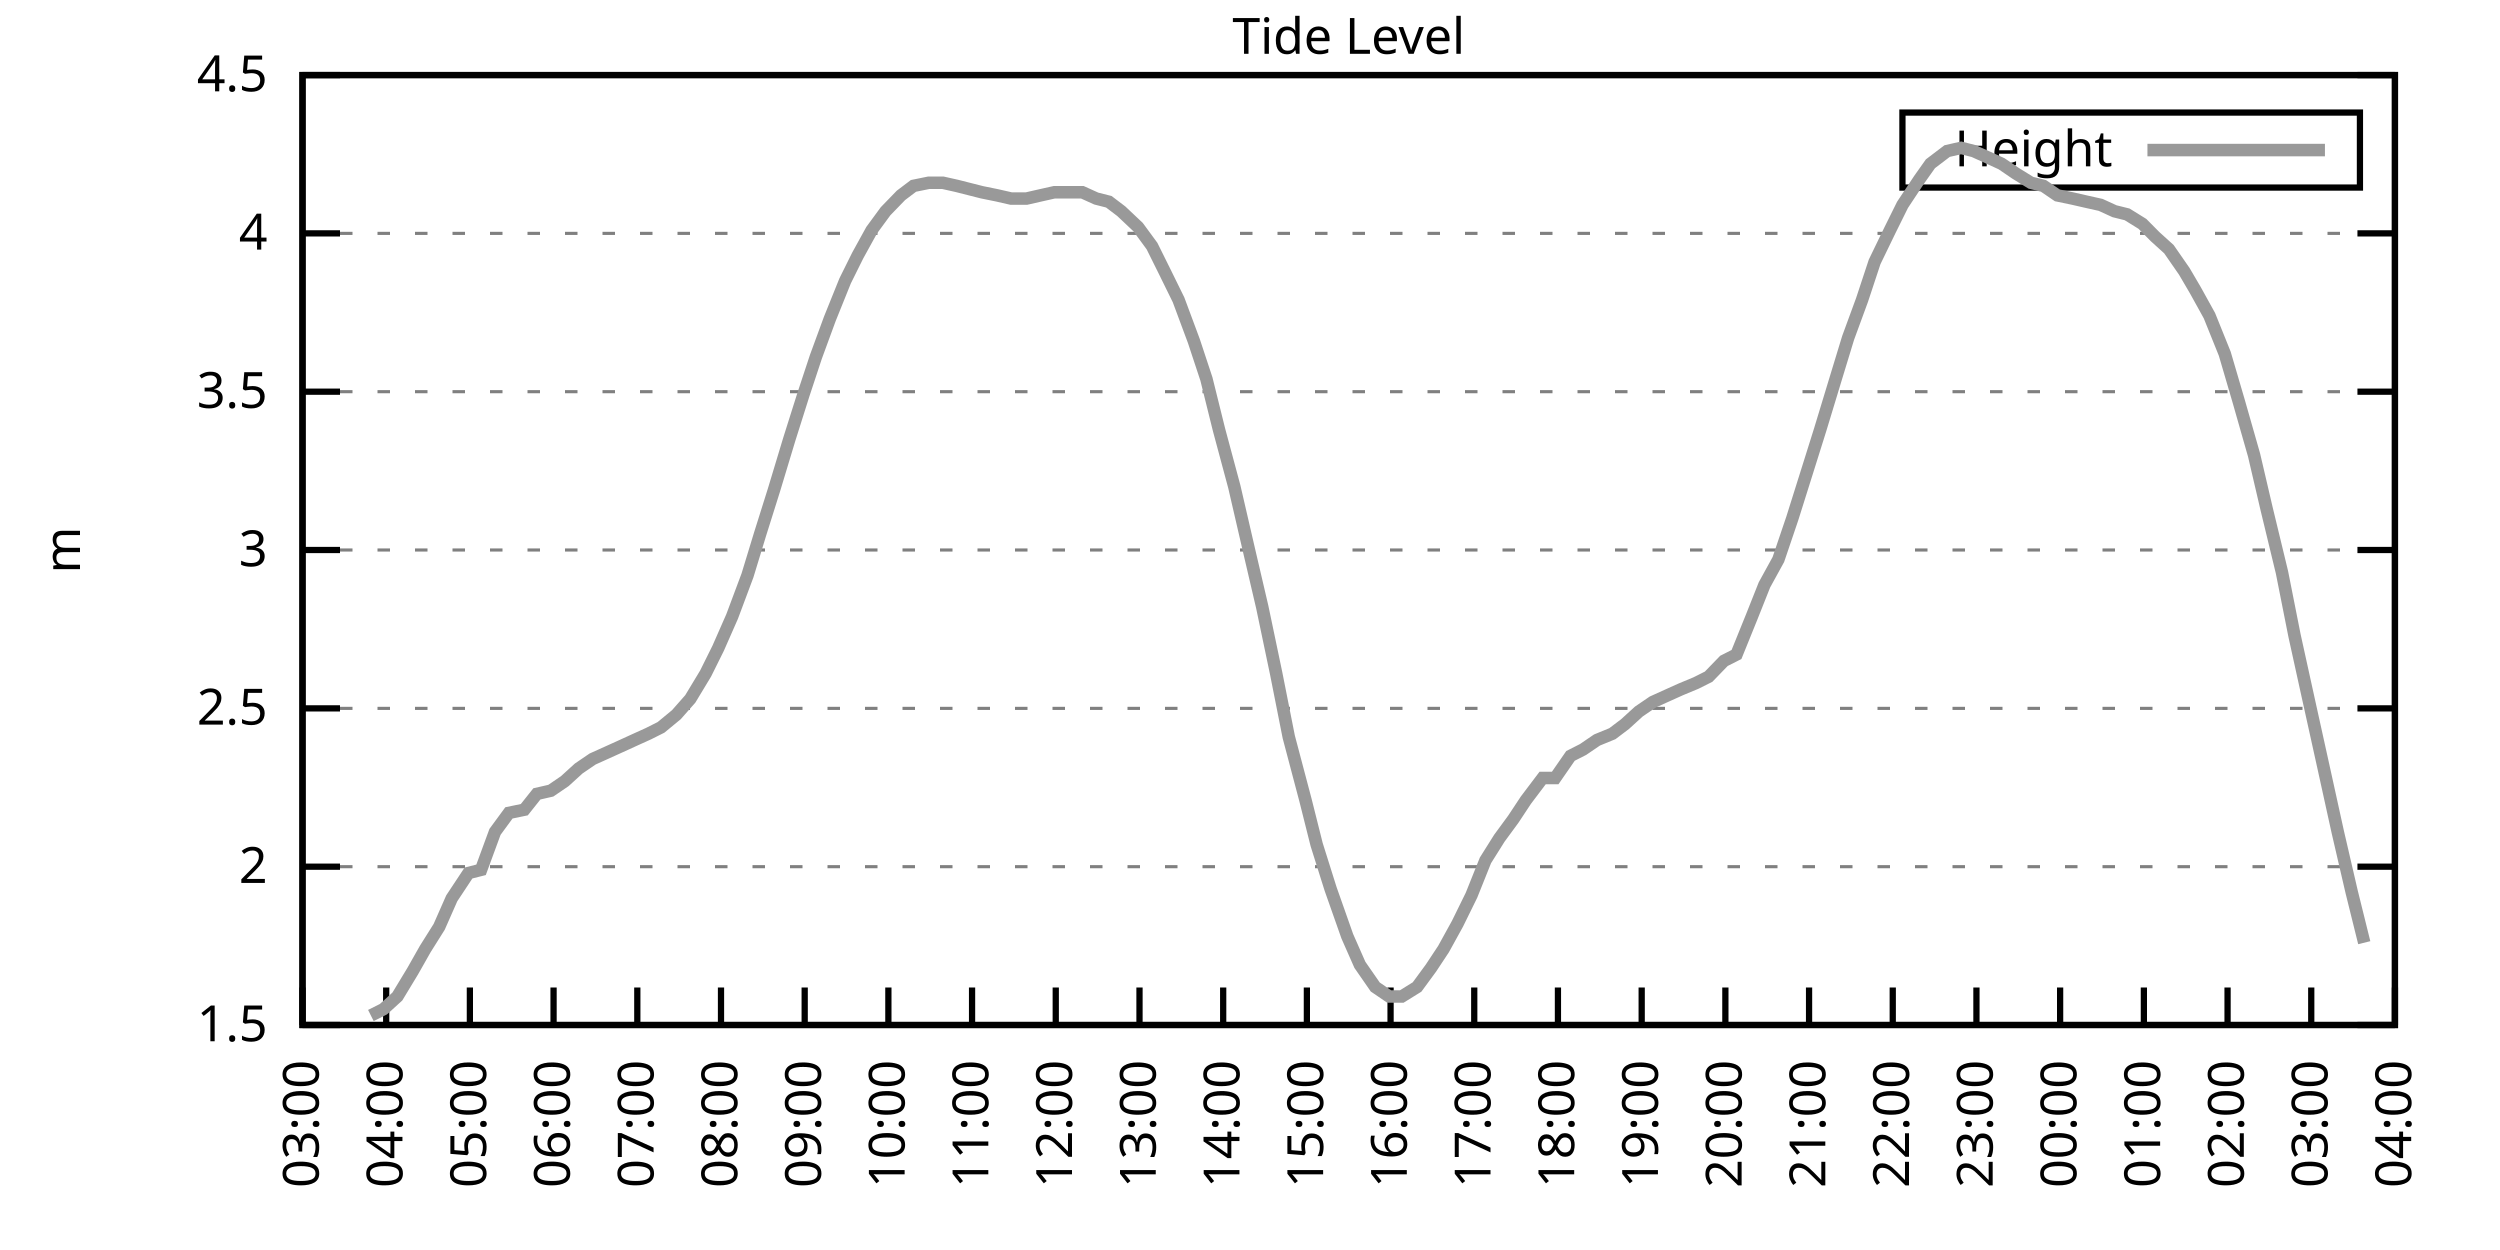
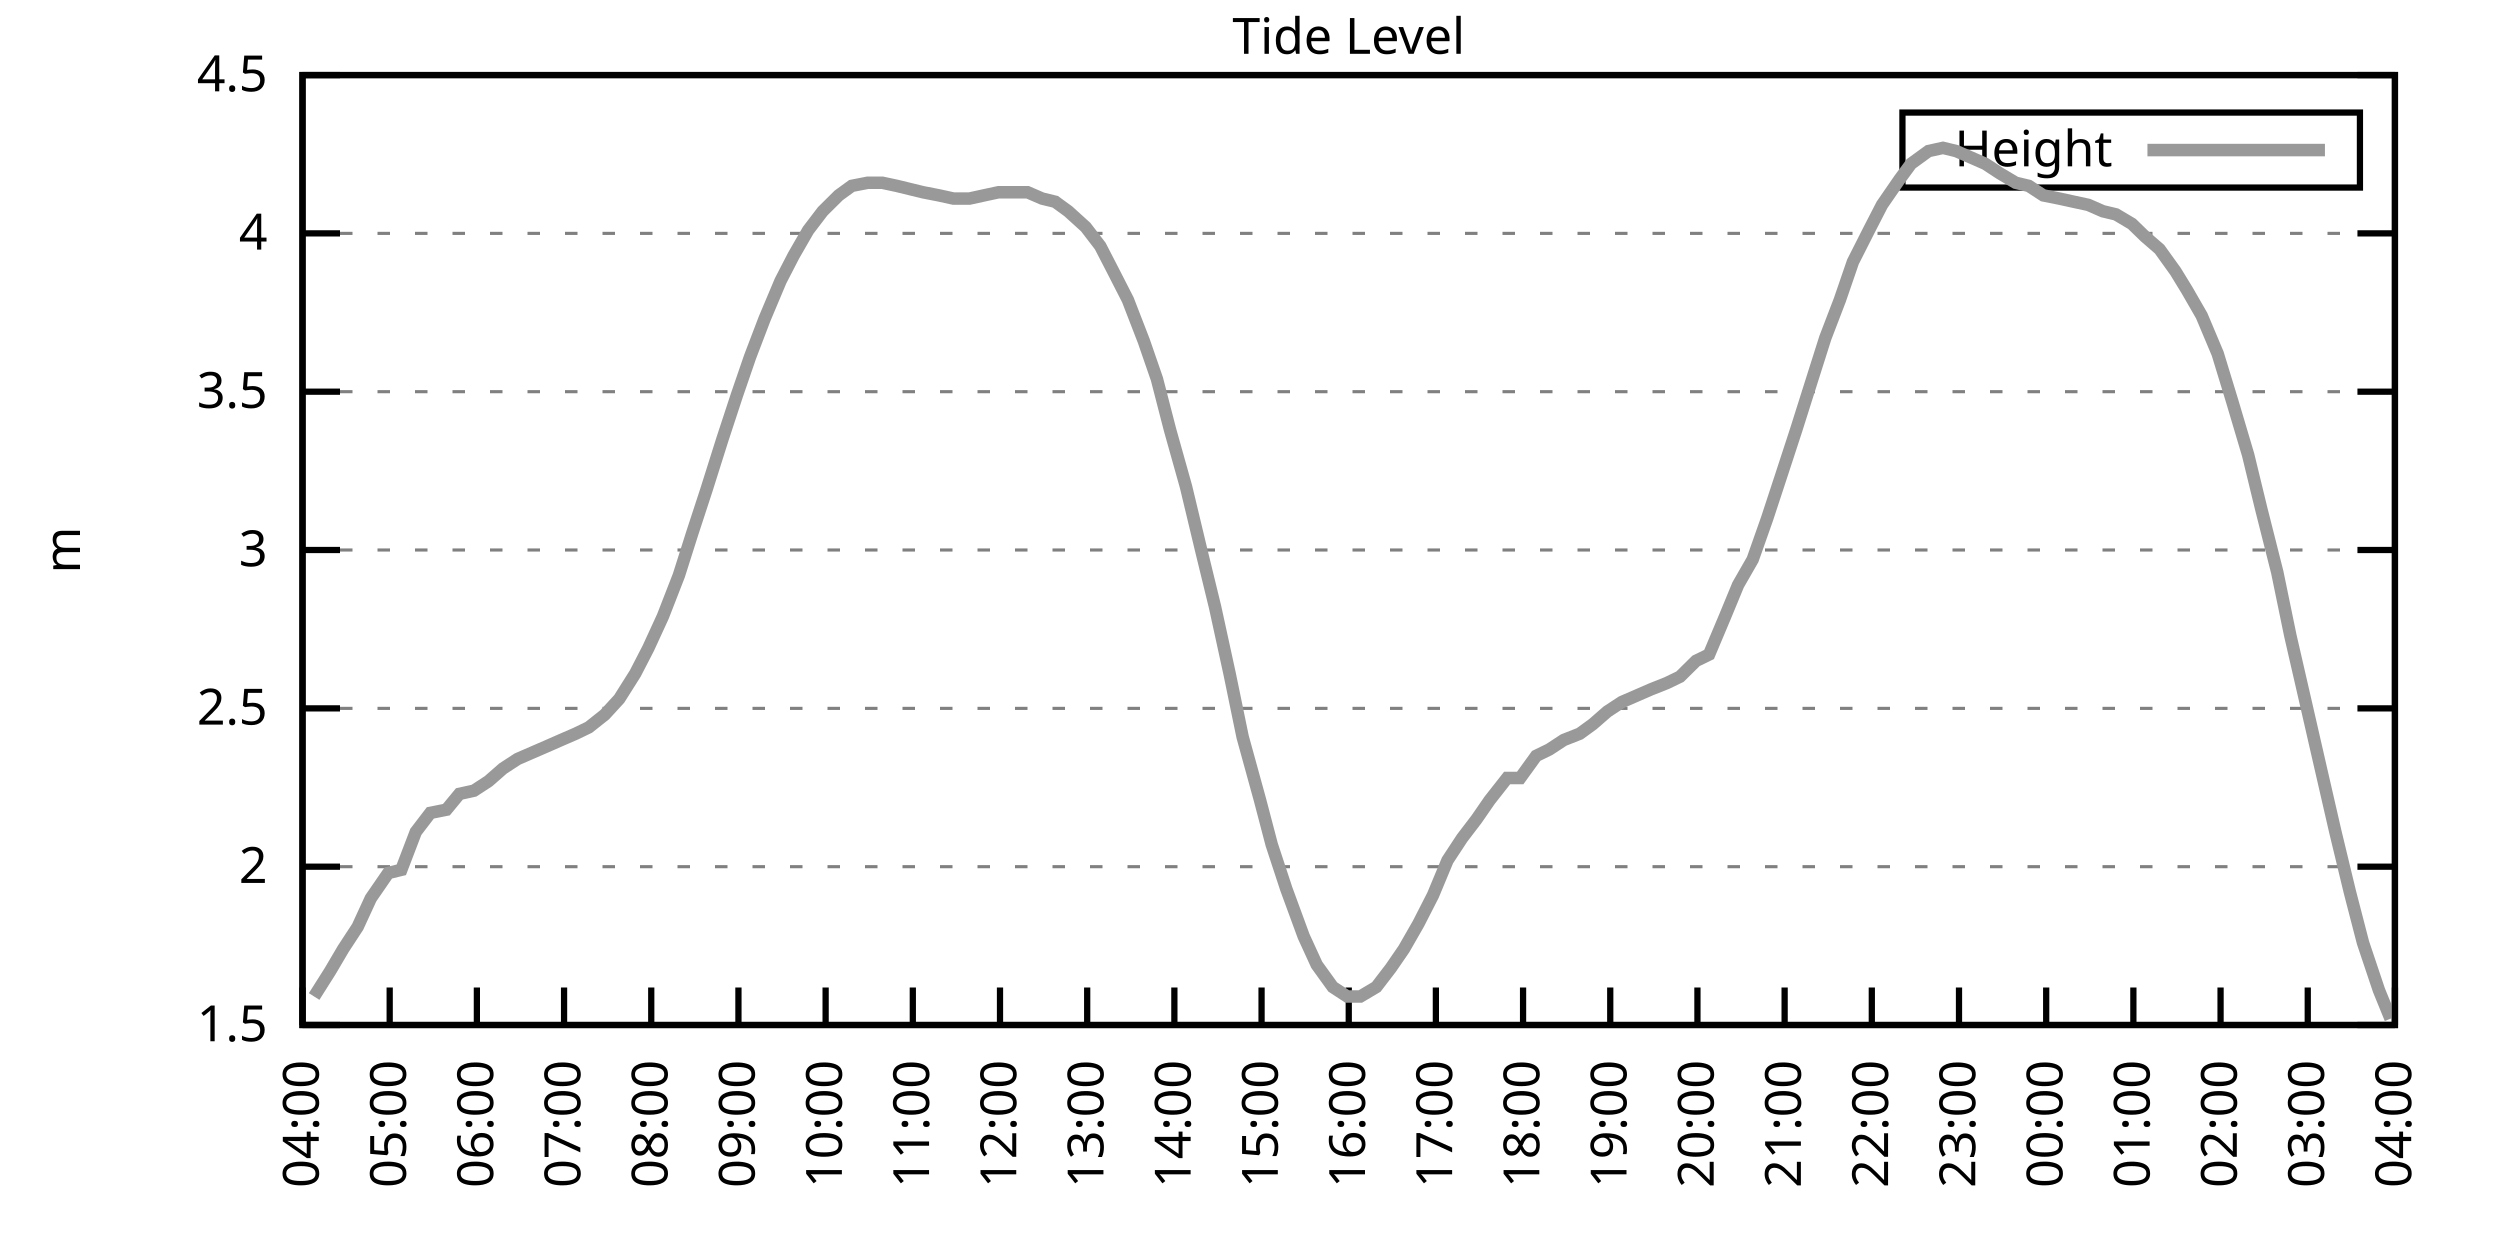
<svg xmlns="http://www.w3.org/2000/svg" xmlns:xlink="http://www.w3.org/1999/xlink" width="400" height="200" viewBox="0 0 400 200">
  <g id="gnuplot_canvas">
    <rect x="0" y="0" width="400" height="200" fill="none" />
    <defs>
      <circle id="gpDot" r="0.5" stroke-width="0.5" stroke="currentColor" />
      <path id="gpPt0" stroke-width="0.333" stroke="currentColor" d="M-1,0 h2 M0,-1 v2" />
      <path id="gpPt1" stroke-width="0.333" stroke="currentColor" d="M-1,-1 L1,1 M1,-1 L-1,1" />
      <path id="gpPt2" stroke-width="0.333" stroke="currentColor" d="M-1,0 L1,0 M0,-1 L0,1 M-1,-1 L1,1 M-1,1 L1,-1" />
      <rect id="gpPt3" stroke-width="0.333" stroke="currentColor" x="-1" y="-1" width="2" height="2" />
      <rect id="gpPt4" stroke-width="0.333" stroke="currentColor" fill="currentColor" x="-1" y="-1" width="2" height="2" />
      <circle id="gpPt5" stroke-width="0.333" stroke="currentColor" cx="0" cy="0" r="1" />
      <use xlink:href="#gpPt5" id="gpPt6" fill="currentColor" stroke="none" />
      <path id="gpPt7" stroke-width="0.333" stroke="currentColor" d="M0,-1.33 L-1.33,0.67 L1.33,0.67 z" />
      <use xlink:href="#gpPt7" id="gpPt8" fill="currentColor" stroke="none" />
      <use xlink:href="#gpPt7" id="gpPt9" stroke="currentColor" transform="rotate(180)" />
      <use xlink:href="#gpPt9" id="gpPt10" fill="currentColor" stroke="none" />
      <use xlink:href="#gpPt3" id="gpPt11" stroke="currentColor" transform="rotate(45)" />
      <use xlink:href="#gpPt11" id="gpPt12" fill="currentColor" stroke="none" />
      <path id="gpPt13" stroke-width="0.333" stroke="currentColor" d="M0,1.330 L1.265,0.411 L0.782,-1.067 L-0.782,-1.076 L-1.265,0.411 z" />
      <use xlink:href="#gpPt13" id="gpPt14" fill="currentColor" stroke="none" />
      <filter id="textbox" filterUnits="objectBoundingBox" x="0" y="0" height="1" width="1">
        <feFlood flood-color="white" flood-opacity="1" result="bgnd" />
        <feComposite in="SourceGraphic" in2="bgnd" operator="atop" />
      </filter>
      <filter id="greybox" filterUnits="objectBoundingBox" x="0" y="0" height="1" width="1">
        <feFlood flood-color="lightgrey" flood-opacity="1" result="grey" />
        <feComposite in="SourceGraphic" in2="grey" operator="atop" />
      </filter>
    </defs>
    <g fill="none" color="white" stroke="currentColor" stroke-width="1.00" stroke-linecap="butt" stroke-linejoin="miter">
</g>
    <g fill="none" color="black" stroke="currentColor" stroke-width="1.00" stroke-linecap="butt" stroke-linejoin="miter">
      <g stroke="none" shape-rendering="crispEdges">
        <polygon fill="rgb(255, 255, 255)" points="48.40,164.00 383.18,164.00 383.18,12.02 48.40,12.02 " />
      </g>
    </g>
    <g fill="none" color="black" stroke="currentColor" stroke-width="1.00" stroke-linecap="butt" stroke-linejoin="miter">
</g>
    <g fill="none" color="black" stroke="black" stroke-width="0.50" stroke-linecap="butt" stroke-linejoin="miter">
</g>
    <g fill="none" color="gray" stroke="currentColor" stroke-width="0.50" stroke-linecap="butt" stroke-linejoin="miter">
      <path stroke="gray" stroke-dasharray="2,4" class="gridline" d="M48.40,164.00 L383.19,164.00  " />
    </g>
    <g fill="none" color="gray" stroke="gray" stroke-width="1.00" stroke-linecap="butt" stroke-linejoin="miter">
</g>
    <g fill="none" color="black" stroke="currentColor" stroke-width="1.00" stroke-linecap="butt" stroke-linejoin="miter">
      <path stroke="black" d="M48.40,164.00 L54.40,164.00 M383.19,164.00 L377.19,164.00  " />
      <g transform="translate(42.80,166.60)" stroke="none" fill="black" font-family="Sans" font-size="8.00" text-anchor="end">
        <text>
          <tspan font-family="Sans"> 1.5</tspan>
        </text>
      </g>
    </g>
    <g fill="none" color="black" stroke="currentColor" stroke-width="1.00" stroke-linecap="butt" stroke-linejoin="miter">
</g>
    <g fill="none" color="black" stroke="black" stroke-width="0.50" stroke-linecap="butt" stroke-linejoin="miter">
</g>
    <g fill="none" color="gray" stroke="currentColor" stroke-width="0.50" stroke-linecap="butt" stroke-linejoin="miter">
      <path stroke="gray" stroke-dasharray="2,4" class="gridline" d="M48.40,138.67 L383.19,138.67  " />
    </g>
    <g fill="none" color="gray" stroke="gray" stroke-width="1.00" stroke-linecap="butt" stroke-linejoin="miter">
</g>
    <g fill="none" color="black" stroke="currentColor" stroke-width="1.00" stroke-linecap="butt" stroke-linejoin="miter">
      <path stroke="black" d="M48.40,138.67 L54.40,138.67 M383.19,138.67 L377.19,138.67  " />
      <g transform="translate(42.80,141.27)" stroke="none" fill="black" font-family="Sans" font-size="8.00" text-anchor="end">
        <text>
          <tspan font-family="Sans"> 2</tspan>
        </text>
      </g>
    </g>
    <g fill="none" color="black" stroke="currentColor" stroke-width="1.00" stroke-linecap="butt" stroke-linejoin="miter">
</g>
    <g fill="none" color="black" stroke="black" stroke-width="0.50" stroke-linecap="butt" stroke-linejoin="miter">
</g>
    <g fill="none" color="gray" stroke="currentColor" stroke-width="0.50" stroke-linecap="butt" stroke-linejoin="miter">
      <path stroke="gray" stroke-dasharray="2,4" class="gridline" d="M48.40,113.34 L383.19,113.34  " />
    </g>
    <g fill="none" color="gray" stroke="gray" stroke-width="1.00" stroke-linecap="butt" stroke-linejoin="miter">
</g>
    <g fill="none" color="black" stroke="currentColor" stroke-width="1.00" stroke-linecap="butt" stroke-linejoin="miter">
      <path stroke="black" d="M48.40,113.34 L54.40,113.34 M383.19,113.34 L377.19,113.34  " />
      <g transform="translate(42.80,115.94)" stroke="none" fill="black" font-family="Sans" font-size="8.00" text-anchor="end">
        <text>
          <tspan font-family="Sans"> 2.5</tspan>
        </text>
      </g>
    </g>
    <g fill="none" color="black" stroke="currentColor" stroke-width="1.00" stroke-linecap="butt" stroke-linejoin="miter">
</g>
    <g fill="none" color="black" stroke="black" stroke-width="0.50" stroke-linecap="butt" stroke-linejoin="miter">
</g>
    <g fill="none" color="gray" stroke="currentColor" stroke-width="0.50" stroke-linecap="butt" stroke-linejoin="miter">
      <path stroke="gray" stroke-dasharray="2,4" class="gridline" d="M48.40,88.00 L383.19,88.00  " />
    </g>
    <g fill="none" color="gray" stroke="gray" stroke-width="1.00" stroke-linecap="butt" stroke-linejoin="miter">
</g>
    <g fill="none" color="black" stroke="currentColor" stroke-width="1.00" stroke-linecap="butt" stroke-linejoin="miter">
      <path stroke="black" d="M48.40,88.00 L54.40,88.00 M383.19,88.00 L377.19,88.00  " />
      <g transform="translate(42.80,90.60)" stroke="none" fill="black" font-family="Sans" font-size="8.00" text-anchor="end">
        <text>
          <tspan font-family="Sans"> 3</tspan>
        </text>
      </g>
    </g>
    <g fill="none" color="black" stroke="currentColor" stroke-width="1.00" stroke-linecap="butt" stroke-linejoin="miter">
</g>
    <g fill="none" color="black" stroke="black" stroke-width="0.50" stroke-linecap="butt" stroke-linejoin="miter">
</g>
    <g fill="none" color="gray" stroke="currentColor" stroke-width="0.50" stroke-linecap="butt" stroke-linejoin="miter">
      <path stroke="gray" stroke-dasharray="2,4" class="gridline" d="M48.40,62.67 L383.19,62.67  " />
    </g>
    <g fill="none" color="gray" stroke="gray" stroke-width="1.00" stroke-linecap="butt" stroke-linejoin="miter">
</g>
    <g fill="none" color="black" stroke="currentColor" stroke-width="1.00" stroke-linecap="butt" stroke-linejoin="miter">
      <path stroke="black" d="M48.40,62.67 L54.40,62.67 M383.19,62.67 L377.19,62.67  " />
      <g transform="translate(42.80,65.27)" stroke="none" fill="black" font-family="Sans" font-size="8.00" text-anchor="end">
        <text>
          <tspan font-family="Sans"> 3.5</tspan>
        </text>
      </g>
    </g>
    <g fill="none" color="black" stroke="currentColor" stroke-width="1.00" stroke-linecap="butt" stroke-linejoin="miter">
</g>
    <g fill="none" color="black" stroke="black" stroke-width="0.50" stroke-linecap="butt" stroke-linejoin="miter">
</g>
    <g fill="none" color="gray" stroke="currentColor" stroke-width="0.50" stroke-linecap="butt" stroke-linejoin="miter">
      <path stroke="gray" stroke-dasharray="2,4" class="gridline" d="M48.40,37.34 L383.19,37.34  " />
    </g>
    <g fill="none" color="gray" stroke="gray" stroke-width="1.00" stroke-linecap="butt" stroke-linejoin="miter">
</g>
    <g fill="none" color="black" stroke="currentColor" stroke-width="1.00" stroke-linecap="butt" stroke-linejoin="miter">
      <path stroke="black" d="M48.40,37.34 L54.40,37.34 M383.19,37.34 L377.19,37.34  " />
      <g transform="translate(42.80,39.94)" stroke="none" fill="black" font-family="Sans" font-size="8.00" text-anchor="end">
        <text>
          <tspan font-family="Sans"> 4</tspan>
        </text>
      </g>
    </g>
    <g fill="none" color="black" stroke="currentColor" stroke-width="1.00" stroke-linecap="butt" stroke-linejoin="miter">
</g>
    <g fill="none" color="black" stroke="black" stroke-width="0.50" stroke-linecap="butt" stroke-linejoin="miter">
</g>
    <g fill="none" color="gray" stroke="currentColor" stroke-width="0.50" stroke-linecap="butt" stroke-linejoin="miter">
      <path stroke="gray" stroke-dasharray="2,4" class="gridline" d="M48.40,12.01 L383.19,12.01  " />
    </g>
    <g fill="none" color="gray" stroke="gray" stroke-width="1.00" stroke-linecap="butt" stroke-linejoin="miter">
</g>
    <g fill="none" color="black" stroke="currentColor" stroke-width="1.00" stroke-linecap="butt" stroke-linejoin="miter">
      <path stroke="black" d="M48.40,12.01 L54.40,12.01 M383.19,12.01 L377.19,12.01  " />
      <g transform="translate(42.80,14.61)" stroke="none" fill="black" font-family="Sans" font-size="8.00" text-anchor="end">
        <text>
          <tspan font-family="Sans"> 4.5</tspan>
        </text>
      </g>
    </g>
    <g fill="none" color="black" stroke="currentColor" stroke-width="1.00" stroke-linecap="butt" stroke-linejoin="miter">
      <path stroke="black" d="M48.40,164.00 L48.40,158.00  " />
      <g transform="translate(51.00,169.60) rotate(270.00)" stroke="none" fill="black" font-family="Sans" font-size="8.00" text-anchor="end">
        <text>
-           <tspan font-family="Sans">03:00</tspan>
-         </text>
-       </g>
-     </g>
-     <g fill="none" color="black" stroke="currentColor" stroke-width="1.00" stroke-linecap="butt" stroke-linejoin="miter">
-       <path stroke="black" d="M61.79,164.00 L61.79,158.00  " />
-       <g transform="translate(64.39,169.60) rotate(270.00)" stroke="none" fill="black" font-family="Sans" font-size="8.00" text-anchor="end">
-         <text>
          <tspan font-family="Sans">04:00</tspan>
        </text>
      </g>
    </g>
    <g fill="none" color="black" stroke="currentColor" stroke-width="1.00" stroke-linecap="butt" stroke-linejoin="miter">
-       <path stroke="black" d="M75.18,164.00 L75.18,158.00  " />
-       <g transform="translate(77.78,169.60) rotate(270.00)" stroke="none" fill="black" font-family="Sans" font-size="8.00" text-anchor="end">
+       <path stroke="black" d="M62.35,164.00 L62.35,158.00  " />
+       <g transform="translate(64.95,169.60) rotate(270.00)" stroke="none" fill="black" font-family="Sans" font-size="8.00" text-anchor="end">
        <text>
          <tspan font-family="Sans">05:00</tspan>
        </text>
      </g>
    </g>
    <g fill="none" color="black" stroke="currentColor" stroke-width="1.00" stroke-linecap="butt" stroke-linejoin="miter">
-       <path stroke="black" d="M88.57,164.00 L88.57,158.00  " />
-       <g transform="translate(91.17,169.60) rotate(270.00)" stroke="none" fill="black" font-family="Sans" font-size="8.00" text-anchor="end">
+       <path stroke="black" d="M76.30,164.00 L76.30,158.00  " />
+       <g transform="translate(78.90,169.60) rotate(270.00)" stroke="none" fill="black" font-family="Sans" font-size="8.00" text-anchor="end">
        <text>
          <tspan font-family="Sans">06:00</tspan>
        </text>
      </g>
    </g>
    <g fill="none" color="black" stroke="currentColor" stroke-width="1.00" stroke-linecap="butt" stroke-linejoin="miter">
-       <path stroke="black" d="M101.97,164.00 L101.97,158.00  " />
-       <g transform="translate(104.57,169.60) rotate(270.00)" stroke="none" fill="black" font-family="Sans" font-size="8.00" text-anchor="end">
+       <path stroke="black" d="M90.25,164.00 L90.25,158.00  " />
+       <g transform="translate(92.85,169.60) rotate(270.00)" stroke="none" fill="black" font-family="Sans" font-size="8.00" text-anchor="end">
        <text>
          <tspan font-family="Sans">07:00</tspan>
        </text>
      </g>
    </g>
    <g fill="none" color="black" stroke="currentColor" stroke-width="1.00" stroke-linecap="butt" stroke-linejoin="miter">
-       <path stroke="black" d="M115.36,164.00 L115.36,158.00  " />
-       <g transform="translate(117.96,169.60) rotate(270.00)" stroke="none" fill="black" font-family="Sans" font-size="8.00" text-anchor="end">
+       <path stroke="black" d="M104.20,164.00 L104.20,158.00  " />
+       <g transform="translate(106.80,169.60) rotate(270.00)" stroke="none" fill="black" font-family="Sans" font-size="8.00" text-anchor="end">
        <text>
          <tspan font-family="Sans">08:00</tspan>
        </text>
      </g>
    </g>
    <g fill="none" color="black" stroke="currentColor" stroke-width="1.00" stroke-linecap="butt" stroke-linejoin="miter">
-       <path stroke="black" d="M128.75,164.00 L128.75,158.00  " />
-       <g transform="translate(131.35,169.60) rotate(270.00)" stroke="none" fill="black" font-family="Sans" font-size="8.00" text-anchor="end">
+       <path stroke="black" d="M118.15,164.00 L118.15,158.00  " />
+       <g transform="translate(120.75,169.60) rotate(270.00)" stroke="none" fill="black" font-family="Sans" font-size="8.00" text-anchor="end">
        <text>
          <tspan font-family="Sans">09:00</tspan>
        </text>
      </g>
    </g>
    <g fill="none" color="black" stroke="currentColor" stroke-width="1.00" stroke-linecap="butt" stroke-linejoin="miter">
-       <path stroke="black" d="M142.14,164.00 L142.14,158.00  " />
-       <g transform="translate(144.74,169.60) rotate(270.00)" stroke="none" fill="black" font-family="Sans" font-size="8.00" text-anchor="end">
+       <path stroke="black" d="M132.10,164.00 L132.10,158.00  " />
+       <g transform="translate(134.70,169.60) rotate(270.00)" stroke="none" fill="black" font-family="Sans" font-size="8.00" text-anchor="end">
        <text>
          <tspan font-family="Sans">10:00</tspan>
        </text>
      </g>
    </g>
    <g fill="none" color="black" stroke="currentColor" stroke-width="1.00" stroke-linecap="butt" stroke-linejoin="miter">
-       <path stroke="black" d="M155.53,164.00 L155.53,158.00  " />
-       <g transform="translate(158.13,169.60) rotate(270.00)" stroke="none" fill="black" font-family="Sans" font-size="8.00" text-anchor="end">
+       <path stroke="black" d="M146.05,164.00 L146.05,158.00  " />
+       <g transform="translate(148.65,169.60) rotate(270.00)" stroke="none" fill="black" font-family="Sans" font-size="8.00" text-anchor="end">
        <text>
          <tspan font-family="Sans">11:00</tspan>
        </text>
      </g>
    </g>
    <g fill="none" color="black" stroke="currentColor" stroke-width="1.00" stroke-linecap="butt" stroke-linejoin="miter">
-       <path stroke="black" d="M168.92,164.00 L168.92,158.00  " />
-       <g transform="translate(171.52,169.60) rotate(270.00)" stroke="none" fill="black" font-family="Sans" font-size="8.00" text-anchor="end">
+       <path stroke="black" d="M160.00,164.00 L160.00,158.00  " />
+       <g transform="translate(162.60,169.60) rotate(270.00)" stroke="none" fill="black" font-family="Sans" font-size="8.00" text-anchor="end">
        <text>
          <tspan font-family="Sans">12:00</tspan>
        </text>
      </g>
    </g>
    <g fill="none" color="black" stroke="currentColor" stroke-width="1.00" stroke-linecap="butt" stroke-linejoin="miter">
-       <path stroke="black" d="M182.32,164.00 L182.32,158.00  " />
-       <g transform="translate(184.92,169.60) rotate(270.00)" stroke="none" fill="black" font-family="Sans" font-size="8.00" text-anchor="end">
+       <path stroke="black" d="M173.95,164.00 L173.95,158.00  " />
+       <g transform="translate(176.55,169.60) rotate(270.00)" stroke="none" fill="black" font-family="Sans" font-size="8.00" text-anchor="end">
        <text>
          <tspan font-family="Sans">13:00</tspan>
        </text>
      </g>
    </g>
    <g fill="none" color="black" stroke="currentColor" stroke-width="1.00" stroke-linecap="butt" stroke-linejoin="miter">
-       <path stroke="black" d="M195.71,164.00 L195.71,158.00  " />
-       <g transform="translate(198.31,169.60) rotate(270.00)" stroke="none" fill="black" font-family="Sans" font-size="8.00" text-anchor="end">
+       <path stroke="black" d="M187.90,164.00 L187.90,158.00  " />
+       <g transform="translate(190.50,169.60) rotate(270.00)" stroke="none" fill="black" font-family="Sans" font-size="8.00" text-anchor="end">
        <text>
          <tspan font-family="Sans">14:00</tspan>
        </text>
      </g>
    </g>
    <g fill="none" color="black" stroke="currentColor" stroke-width="1.00" stroke-linecap="butt" stroke-linejoin="miter">
-       <path stroke="black" d="M209.10,164.00 L209.10,158.00  " />
-       <g transform="translate(211.70,169.60) rotate(270.00)" stroke="none" fill="black" font-family="Sans" font-size="8.00" text-anchor="end">
+       <path stroke="black" d="M201.85,164.00 L201.85,158.00  " />
+       <g transform="translate(204.45,169.60) rotate(270.00)" stroke="none" fill="black" font-family="Sans" font-size="8.00" text-anchor="end">
        <text>
          <tspan font-family="Sans">15:00</tspan>
        </text>
      </g>
    </g>
    <g fill="none" color="black" stroke="currentColor" stroke-width="1.00" stroke-linecap="butt" stroke-linejoin="miter">
-       <path stroke="black" d="M222.49,164.00 L222.49,158.00  " />
-       <g transform="translate(225.09,169.60) rotate(270.00)" stroke="none" fill="black" font-family="Sans" font-size="8.00" text-anchor="end">
+       <path stroke="black" d="M215.80,164.00 L215.80,158.00  " />
+       <g transform="translate(218.40,169.60) rotate(270.00)" stroke="none" fill="black" font-family="Sans" font-size="8.00" text-anchor="end">
        <text>
          <tspan font-family="Sans">16:00</tspan>
        </text>
      </g>
    </g>
    <g fill="none" color="black" stroke="currentColor" stroke-width="1.00" stroke-linecap="butt" stroke-linejoin="miter">
-       <path stroke="black" d="M235.88,164.00 L235.88,158.00  " />
-       <g transform="translate(238.48,169.60) rotate(270.00)" stroke="none" fill="black" font-family="Sans" font-size="8.00" text-anchor="end">
+       <path stroke="black" d="M229.74,164.00 L229.74,158.00  " />
+       <g transform="translate(232.34,169.60) rotate(270.00)" stroke="none" fill="black" font-family="Sans" font-size="8.00" text-anchor="end">
        <text>
          <tspan font-family="Sans">17:00</tspan>
        </text>
      </g>
    </g>
    <g fill="none" color="black" stroke="currentColor" stroke-width="1.00" stroke-linecap="butt" stroke-linejoin="miter">
-       <path stroke="black" d="M249.27,164.00 L249.27,158.00  " />
-       <g transform="translate(251.87,169.60) rotate(270.00)" stroke="none" fill="black" font-family="Sans" font-size="8.00" text-anchor="end">
+       <path stroke="black" d="M243.69,164.00 L243.69,158.00  " />
+       <g transform="translate(246.29,169.60) rotate(270.00)" stroke="none" fill="black" font-family="Sans" font-size="8.00" text-anchor="end">
        <text>
          <tspan font-family="Sans">18:00</tspan>
        </text>
      </g>
    </g>
    <g fill="none" color="black" stroke="currentColor" stroke-width="1.00" stroke-linecap="butt" stroke-linejoin="miter">
-       <path stroke="black" d="M262.67,164.00 L262.67,158.00  " />
-       <g transform="translate(265.27,169.60) rotate(270.00)" stroke="none" fill="black" font-family="Sans" font-size="8.00" text-anchor="end">
+       <path stroke="black" d="M257.64,164.00 L257.64,158.00  " />
+       <g transform="translate(260.24,169.60) rotate(270.00)" stroke="none" fill="black" font-family="Sans" font-size="8.00" text-anchor="end">
        <text>
          <tspan font-family="Sans">19:00</tspan>
        </text>
      </g>
    </g>
    <g fill="none" color="black" stroke="currentColor" stroke-width="1.00" stroke-linecap="butt" stroke-linejoin="miter">
-       <path stroke="black" d="M276.06,164.00 L276.06,158.00  " />
-       <g transform="translate(278.66,169.60) rotate(270.00)" stroke="none" fill="black" font-family="Sans" font-size="8.00" text-anchor="end">
+       <path stroke="black" d="M271.59,164.00 L271.59,158.00  " />
+       <g transform="translate(274.19,169.60) rotate(270.00)" stroke="none" fill="black" font-family="Sans" font-size="8.00" text-anchor="end">
        <text>
          <tspan font-family="Sans">20:00</tspan>
        </text>
      </g>
    </g>
    <g fill="none" color="black" stroke="currentColor" stroke-width="1.00" stroke-linecap="butt" stroke-linejoin="miter">
-       <path stroke="black" d="M289.45,164.00 L289.45,158.00  " />
-       <g transform="translate(292.05,169.60) rotate(270.00)" stroke="none" fill="black" font-family="Sans" font-size="8.00" text-anchor="end">
+       <path stroke="black" d="M285.54,164.00 L285.54,158.00  " />
+       <g transform="translate(288.14,169.60) rotate(270.00)" stroke="none" fill="black" font-family="Sans" font-size="8.00" text-anchor="end">
        <text>
          <tspan font-family="Sans">21:00</tspan>
        </text>
      </g>
    </g>
    <g fill="none" color="black" stroke="currentColor" stroke-width="1.00" stroke-linecap="butt" stroke-linejoin="miter">
-       <path stroke="black" d="M302.84,164.00 L302.84,158.00  " />
-       <g transform="translate(305.44,169.60) rotate(270.00)" stroke="none" fill="black" font-family="Sans" font-size="8.00" text-anchor="end">
+       <path stroke="black" d="M299.49,164.00 L299.49,158.00  " />
+       <g transform="translate(302.09,169.60) rotate(270.00)" stroke="none" fill="black" font-family="Sans" font-size="8.00" text-anchor="end">
        <text>
          <tspan font-family="Sans">22:00</tspan>
        </text>
      </g>
    </g>
    <g fill="none" color="black" stroke="currentColor" stroke-width="1.00" stroke-linecap="butt" stroke-linejoin="miter">
-       <path stroke="black" d="M316.23,164.00 L316.23,158.00  " />
-       <g transform="translate(318.83,169.60) rotate(270.00)" stroke="none" fill="black" font-family="Sans" font-size="8.00" text-anchor="end">
+       <path stroke="black" d="M313.44,164.00 L313.44,158.00  " />
+       <g transform="translate(316.04,169.60) rotate(270.00)" stroke="none" fill="black" font-family="Sans" font-size="8.00" text-anchor="end">
        <text>
          <tspan font-family="Sans">23:00</tspan>
        </text>
      </g>
    </g>
    <g fill="none" color="black" stroke="currentColor" stroke-width="1.00" stroke-linecap="butt" stroke-linejoin="miter">
-       <path stroke="black" d="M329.62,164.00 L329.62,158.00  " />
-       <g transform="translate(332.22,169.60) rotate(270.00)" stroke="none" fill="black" font-family="Sans" font-size="8.00" text-anchor="end">
+       <path stroke="black" d="M327.39,164.00 L327.39,158.00  " />
+       <g transform="translate(329.99,169.60) rotate(270.00)" stroke="none" fill="black" font-family="Sans" font-size="8.00" text-anchor="end">
        <text>
          <tspan font-family="Sans">00:00</tspan>
        </text>
      </g>
    </g>
    <g fill="none" color="black" stroke="currentColor" stroke-width="1.00" stroke-linecap="butt" stroke-linejoin="miter">
-       <path stroke="black" d="M343.02,164.00 L343.02,158.00  " />
-       <g transform="translate(345.62,169.60) rotate(270.00)" stroke="none" fill="black" font-family="Sans" font-size="8.00" text-anchor="end">
+       <path stroke="black" d="M341.34,164.00 L341.34,158.00  " />
+       <g transform="translate(343.94,169.60) rotate(270.00)" stroke="none" fill="black" font-family="Sans" font-size="8.00" text-anchor="end">
        <text>
          <tspan font-family="Sans">01:00</tspan>
        </text>
      </g>
    </g>
    <g fill="none" color="black" stroke="currentColor" stroke-width="1.00" stroke-linecap="butt" stroke-linejoin="miter">
-       <path stroke="black" d="M356.41,164.00 L356.41,158.00  " />
-       <g transform="translate(359.01,169.60) rotate(270.00)" stroke="none" fill="black" font-family="Sans" font-size="8.00" text-anchor="end">
+       <path stroke="black" d="M355.29,164.00 L355.29,158.00  " />
+       <g transform="translate(357.89,169.60) rotate(270.00)" stroke="none" fill="black" font-family="Sans" font-size="8.00" text-anchor="end">
        <text>
          <tspan font-family="Sans">02:00</tspan>
        </text>
      </g>
    </g>
    <g fill="none" color="black" stroke="currentColor" stroke-width="1.00" stroke-linecap="butt" stroke-linejoin="miter">
-       <path stroke="black" d="M369.80,164.00 L369.80,158.00  " />
-       <g transform="translate(372.40,169.60) rotate(270.00)" stroke="none" fill="black" font-family="Sans" font-size="8.00" text-anchor="end">
+       <path stroke="black" d="M369.24,164.00 L369.24,158.00  " />
+       <g transform="translate(371.84,169.60) rotate(270.00)" stroke="none" fill="black" font-family="Sans" font-size="8.00" text-anchor="end">
        <text>
          <tspan font-family="Sans">03:00</tspan>
        </text>
      </g>
    </g>
    <g fill="none" color="black" stroke="currentColor" stroke-width="1.00" stroke-linecap="butt" stroke-linejoin="miter">
      <path stroke="black" d="M383.19,164.00 L383.19,158.00  " />
      <g transform="translate(385.79,169.60) rotate(270.00)" stroke="none" fill="black" font-family="Sans" font-size="8.00" text-anchor="end">
        <text>
          <tspan font-family="Sans">04:00</tspan>
        </text>
      </g>
    </g>
    <g fill="none" color="black" stroke="currentColor" stroke-width="1.00" stroke-linecap="butt" stroke-linejoin="miter">
</g>
    <g fill="none" color="black" stroke="currentColor" stroke-width="1.00" stroke-linecap="butt" stroke-linejoin="miter">
      <path stroke="black" d="M48.40,12.01 L48.40,164.00 L383.19,164.00 L383.19,12.01 L48.40,12.01 Z  " />
    </g>
    <g fill="none" color="black" stroke="currentColor" stroke-width="1.00" stroke-linecap="butt" stroke-linejoin="miter">
</g>
    <g fill="none" color="black" stroke="currentColor" stroke-width="1.00" stroke-linecap="butt" stroke-linejoin="miter">
      <path stroke="black" d="M304.39,30.01 L304.39,18.01 L377.59,18.01 L377.59,30.01 L304.39,30.01 Z  " />
    </g>
    <g id="Tide_level_plot_1">
      <g fill="none" color="white" stroke="black" stroke-width="2.00" stroke-linecap="butt" stroke-linejoin="miter">
</g>
      <g fill="none" color="black" stroke="currentColor" stroke-width="2.00" stroke-linecap="butt" stroke-linejoin="miter">
        <g transform="translate(337.99,26.61)" stroke="none" fill="black" font-family="Sans" font-size="8.00" text-anchor="end">
          <text>
            <tspan font-family="Sans">Height</tspan>
          </text>
        </g>
      </g>
      <g fill="none" color="black" stroke="currentColor" stroke-width="2.00" stroke-linecap="butt" stroke-linejoin="miter">
-         <path stroke="rgb(153, 153, 153)" d="M343.59,24.01 L371.99,24.01 M59.34,162.48 L61.35,161.47 L63.58,159.44 L66.03,155.39 L68.04,151.84 L70.27,148.29   L72.28,143.73 L74.96,139.68 L76.97,139.17 L79.20,133.10 L81.43,130.06 L83.89,129.55 L85.90,127.02 L88.13,126.51   L90.36,124.99 L92.59,122.96 L94.82,121.44 L97.06,120.43 L99.29,119.42 L101.52,118.40 L103.75,117.39 L105.76,116.38   L108.22,114.35 L110.45,111.82 L112.90,107.76 L114.91,103.71 L117.14,98.64 L119.60,92.06 L121.61,85.47 L123.84,78.38   L126.29,70.27 L128.53,63.18 L130.54,57.10 L132.77,51.02 L135.22,44.94 L137.23,40.89 L139.46,36.84 L141.69,33.80   L144.15,31.26 L146.16,29.74 L148.61,29.24 L150.85,29.24 L153.08,29.74 L155.09,30.25 L157.10,30.76 L159.55,31.26   L161.78,31.77 L164.24,31.77 L166.47,31.26 L168.70,30.76 L170.93,30.76 L173.17,30.76 L175.40,31.77 L177.41,32.28   L179.41,33.80 L182.09,36.33 L184.32,39.37 L186.33,43.42 L188.57,47.98 L191.02,54.57 L193.03,60.65 L195.04,68.75   L197.49,77.87 L199.95,88.51 L201.96,97.12 L204.19,107.76 L206.20,117.90 L208.88,128.03 L210.66,135.12 L212.89,142.21   L215.57,149.81 L217.58,154.37 L220.04,157.92 L222.27,159.44 L224.28,159.44 L226.73,157.92 L228.96,154.88 L230.97,151.84   L233.20,147.79 L235.44,143.23 L237.67,137.66 L239.90,134.11 L242.13,131.07 L244.14,128.03 L246.82,124.48 L248.83,124.48   L251.28,120.94 L253.29,119.92 L255.52,118.40 L257.98,117.39 L259.99,115.87 L262.22,113.84 L264.45,112.32 L266.68,111.31   L268.92,110.30 L271.37,109.28 L273.38,108.27 L275.83,105.74 L277.84,104.72 L280.30,98.64 L282.31,93.58 L284.54,89.52   L286.77,82.94 L289.00,75.85 L291.23,68.75 L293.69,60.65 L295.70,54.06 L297.93,47.98 L299.94,41.90 L302.39,36.84   L304.40,32.78 L307.08,28.73 L308.87,26.20 L311.54,24.17 L313.78,23.66 L315.79,24.17 L318.02,25.18 L320.25,26.20   L322.48,27.72 L324.94,29.24 L326.95,29.74 L329.18,31.26 L331.63,31.77 L333.86,32.28 L336.10,32.78 L338.33,33.80   L340.34,34.30 L342.79,35.82 L344.80,37.85 L347.03,39.87 L349.49,43.42 L351.27,46.46 L353.51,50.51 L355.96,56.59   L358.19,64.19 L360.65,72.81 L362.66,81.42 L365.11,91.55 L367.12,101.68 L369.35,111.82 L371.81,122.96 L374.04,133.10   L376.27,142.72 L378.28,150.83  " />
+         <path stroke="rgb(153, 153, 153)" d="M343.59,24.01 L371.99,24.01 M50.26,159.44 L52.82,155.39 L54.91,151.84 L57.23,148.29 L59.33,143.73 L62.12,139.68   L64.21,139.17 L66.53,133.10 L68.86,130.06 L71.42,129.55 L73.51,127.02 L75.83,126.51 L78.16,124.99 L80.48,122.96   L82.81,121.44 L85.13,120.43 L87.46,119.42 L89.78,118.40 L92.11,117.39 L94.20,116.38 L96.76,114.35 L99.08,111.82   L101.64,107.76 L103.73,103.71 L106.06,98.64 L108.62,92.06 L110.71,85.47 L113.03,78.38 L115.59,70.27 L117.92,63.18   L120.01,57.10 L122.33,51.02 L124.89,44.94 L126.98,40.89 L129.31,36.84 L131.63,33.80 L134.19,31.26 L136.28,29.74   L138.84,29.24 L141.16,29.24 L143.49,29.74 L145.58,30.25 L147.67,30.76 L150.23,31.26 L152.56,31.77 L155.11,31.77   L157.44,31.26 L159.76,30.76 L162.09,30.76 L164.41,30.76 L166.74,31.77 L168.83,32.28 L170.92,33.80 L173.71,36.33   L176.04,39.37 L178.13,43.42 L180.46,47.98 L183.01,54.57 L185.11,60.65 L187.20,68.75 L189.76,77.87 L192.31,88.51   L194.41,97.12 L196.73,107.76 L198.82,117.90 L201.61,128.03 L203.47,135.12 L205.80,142.21 L208.59,149.81 L210.68,154.37   L213.24,157.92 L215.56,159.44 L217.65,159.44 L220.21,157.92 L222.54,154.88 L224.63,151.84 L226.95,147.79 L229.28,143.23   L231.60,137.66 L233.93,134.11 L236.25,131.07 L238.35,128.03 L241.14,124.48 L243.23,124.48 L245.79,120.94 L247.88,119.92   L250.20,118.40 L252.76,117.39 L254.85,115.87 L257.18,113.84 L259.50,112.32 L261.83,111.31 L264.15,110.30 L266.71,109.28   L268.80,108.27 L271.36,105.74 L273.45,104.72 L276.01,98.64 L278.10,93.58 L280.43,89.52 L282.75,82.94 L285.08,75.85   L287.40,68.75 L289.96,60.65 L292.05,54.06 L294.38,47.98 L296.47,41.90 L299.03,36.84 L301.12,32.78 L303.91,28.73   L305.77,26.20 L308.56,24.17 L310.88,23.66 L312.98,24.17 L315.30,25.18 L317.63,26.20 L319.95,27.72 L322.51,29.24   L324.60,29.74 L326.93,31.26 L329.48,31.77 L331.81,32.28 L334.13,32.78 L336.46,33.80 L338.55,34.30 L341.11,35.82   L343.20,37.85 L345.53,39.87 L348.08,43.42 L349.94,46.46 L352.27,50.51 L354.83,56.59 L357.15,64.19 L359.71,72.81   L361.80,81.42 L364.36,91.55 L366.45,101.68 L368.78,111.82 L371.33,122.96 L373.66,133.10 L375.98,142.72 L378.08,150.83   L380.63,158.43 L382.49,162.99  " />
      </g>
    </g>
    <g fill="none" color="black" stroke="currentColor" stroke-width="2.00" stroke-linecap="butt" stroke-linejoin="miter">
</g>
    <g fill="none" color="black" stroke="black" stroke-width="1.00" stroke-linecap="butt" stroke-linejoin="miter">
</g>
    <g fill="none" color="black" stroke="currentColor" stroke-width="1.00" stroke-linecap="butt" stroke-linejoin="miter">
      <path stroke="black" d="M48.40,12.01 L48.40,164.00 L383.19,164.00 L383.19,12.01 L48.40,12.01 Z  " />
      <g transform="translate(12.80,88.01) rotate(270.00)" stroke="none" fill="black" font-family="Sans" font-size="8.00" text-anchor="middle">
        <text>
          <tspan font-family="Sans">m</tspan>
        </text>
      </g>
    </g>
    <g fill="none" color="black" stroke="currentColor" stroke-width="1.00" stroke-linecap="butt" stroke-linejoin="miter">
</g>
    <g fill="none" color="black" stroke="currentColor" stroke-width="1.00" stroke-linecap="butt" stroke-linejoin="miter">
      <g transform="translate(215.79,8.61)" stroke="none" fill="black" font-family="Sans" font-size="8.00" text-anchor="middle">
        <text>
          <tspan font-family="Sans">Tide Level</tspan>
        </text>
      </g>
    </g>
    <g fill="none" color="black" stroke="currentColor" stroke-width="1.00" stroke-linecap="butt" stroke-linejoin="miter">
</g>
  </g>
</svg>
